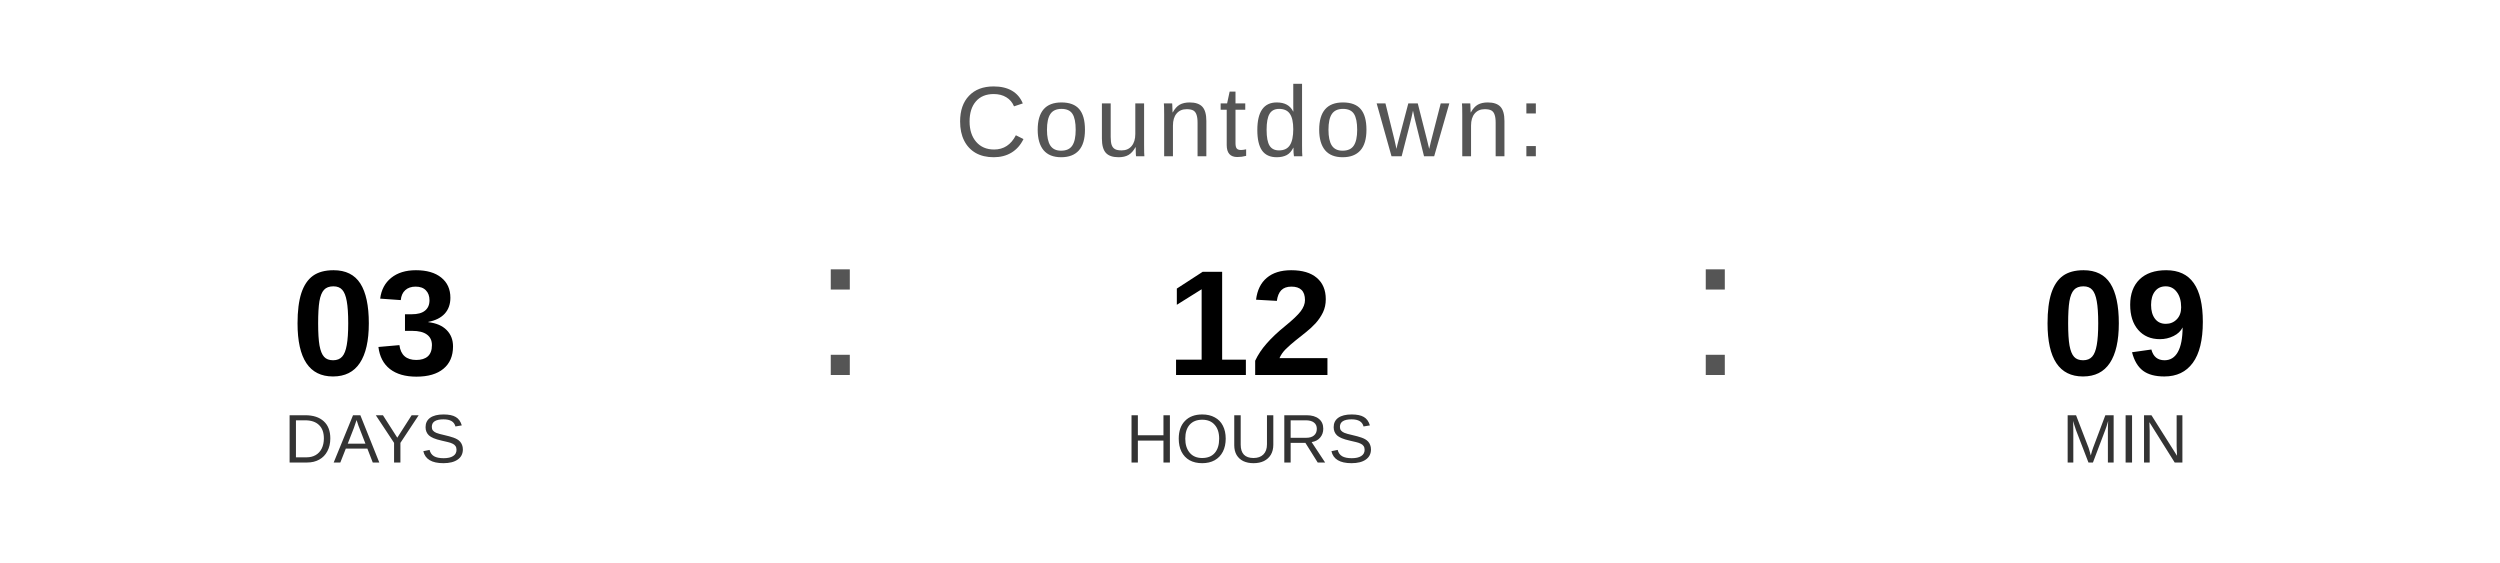
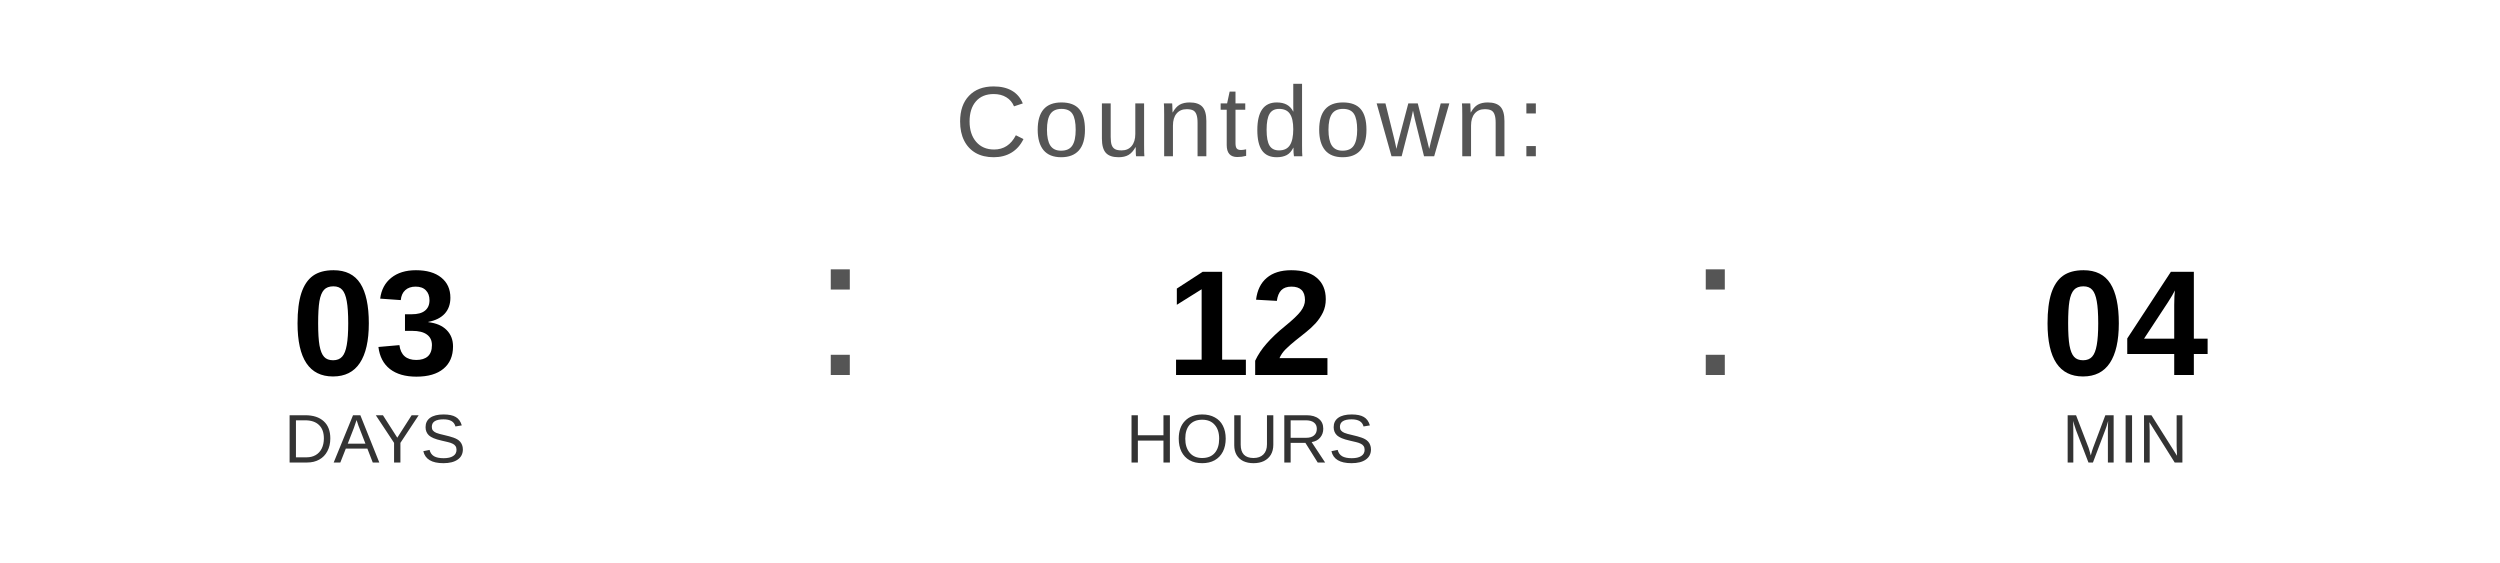
<svg xmlns="http://www.w3.org/2000/svg" width="400" height="90" viewBox="0 0 400 90">
  <text x="200" y="25" font-family="Arial, Helvetica, sans-serif" font-size="16" fill="#555555" text-anchor="middle" letter-spacing="1">
    Countdown:
  </text>
  <text x="60" y="60" font-family="Arial, Helvetica, sans-serif" font-size="24" font-weight="bold" fill="#000000" text-anchor="middle">03</text>
  <text x="60" y="74" font-family="Arial, Helvetica, sans-serif" font-size="11" fill="#333333" text-anchor="middle">DAYS</text>
  <text x="130" y="60" font-family="Arial, sans-serif" font-size="32" fill="#555555">:</text>
  <text x="200" y="60" font-family="Arial, Helvetica, sans-serif" font-size="24" font-weight="bold" fill="#000000" text-anchor="middle">12</text>
  <text x="200" y="74" font-family="Arial, Helvetica, sans-serif" font-size="11" fill="#333333" text-anchor="middle">HOURS</text>
  <text x="270" y="60" font-family="Arial, sans-serif" font-size="32" fill="#555555">:</text>
-   <text x="340" y="60" font-family="Arial, Helvetica, sans-serif" font-size="24" font-weight="bold" fill="#000000" text-anchor="middle">09</text>
+   <text x="340" y="60" font-family="Arial, Helvetica, sans-serif" font-size="24" font-weight="bold" fill="#000000" text-anchor="middle">04</text>
  <text x="340" y="74" font-family="Arial, Helvetica, sans-serif" font-size="11" fill="#333333" text-anchor="middle">MIN</text>
</svg>
